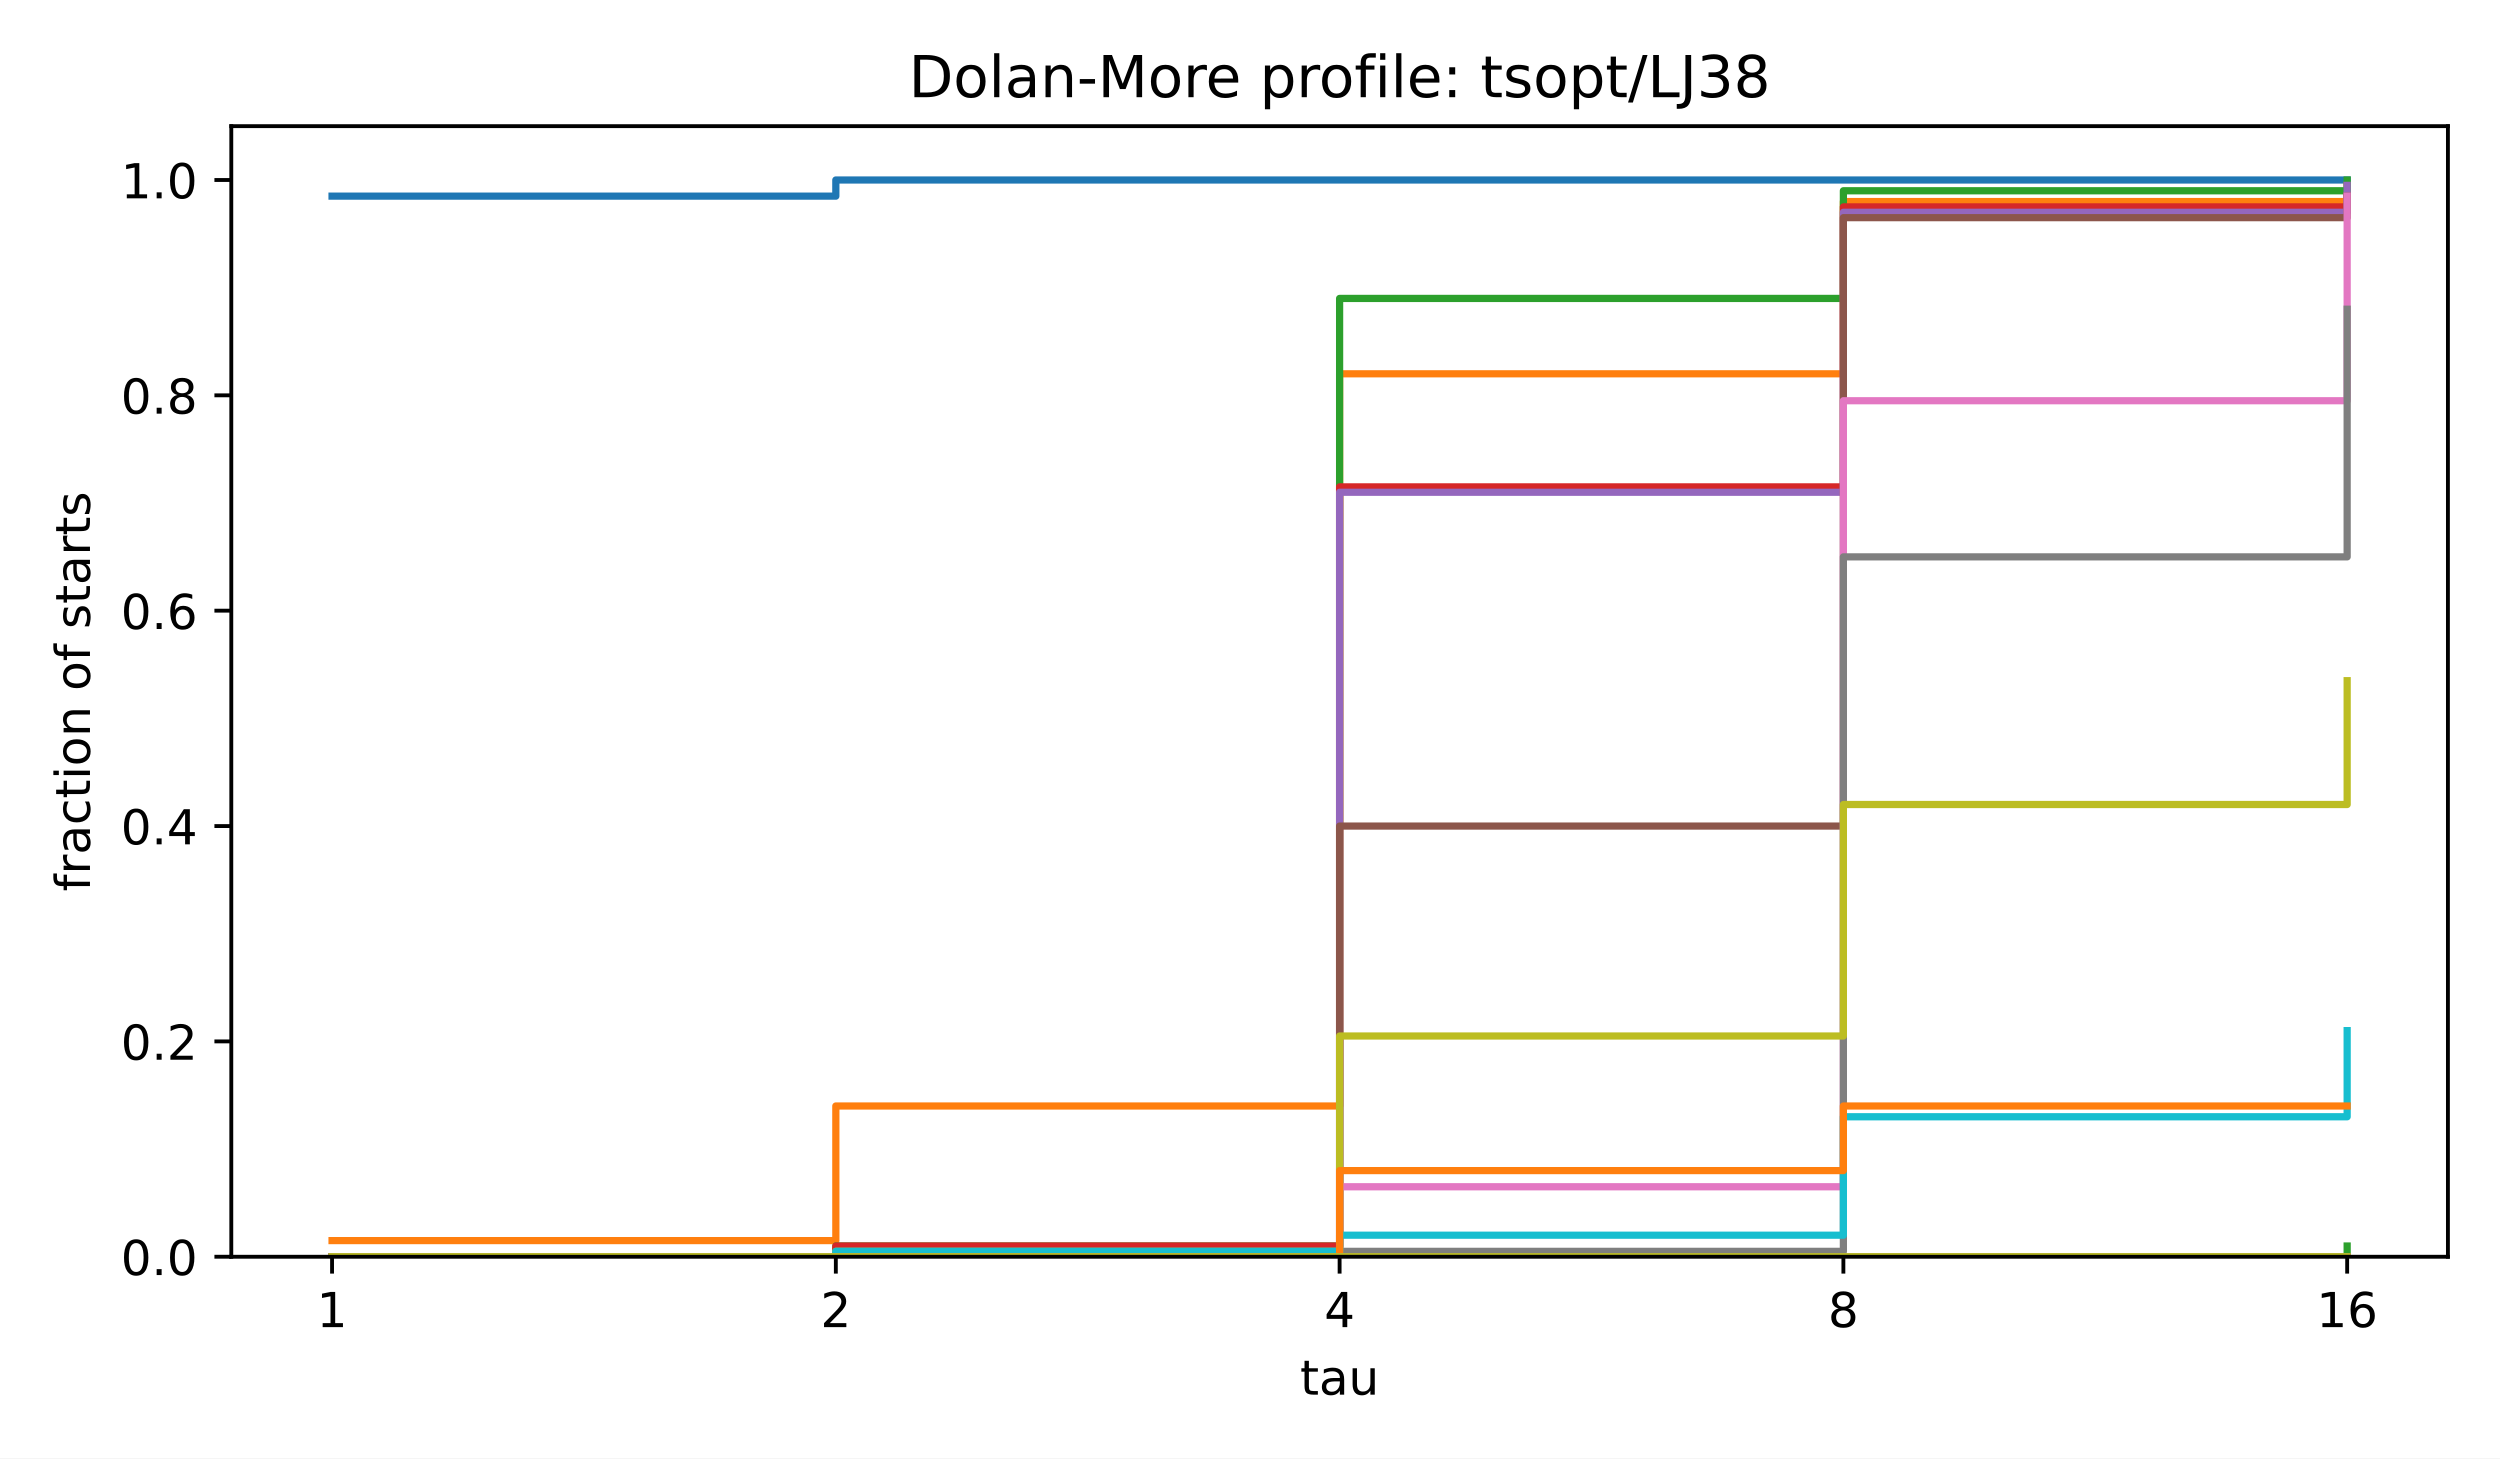
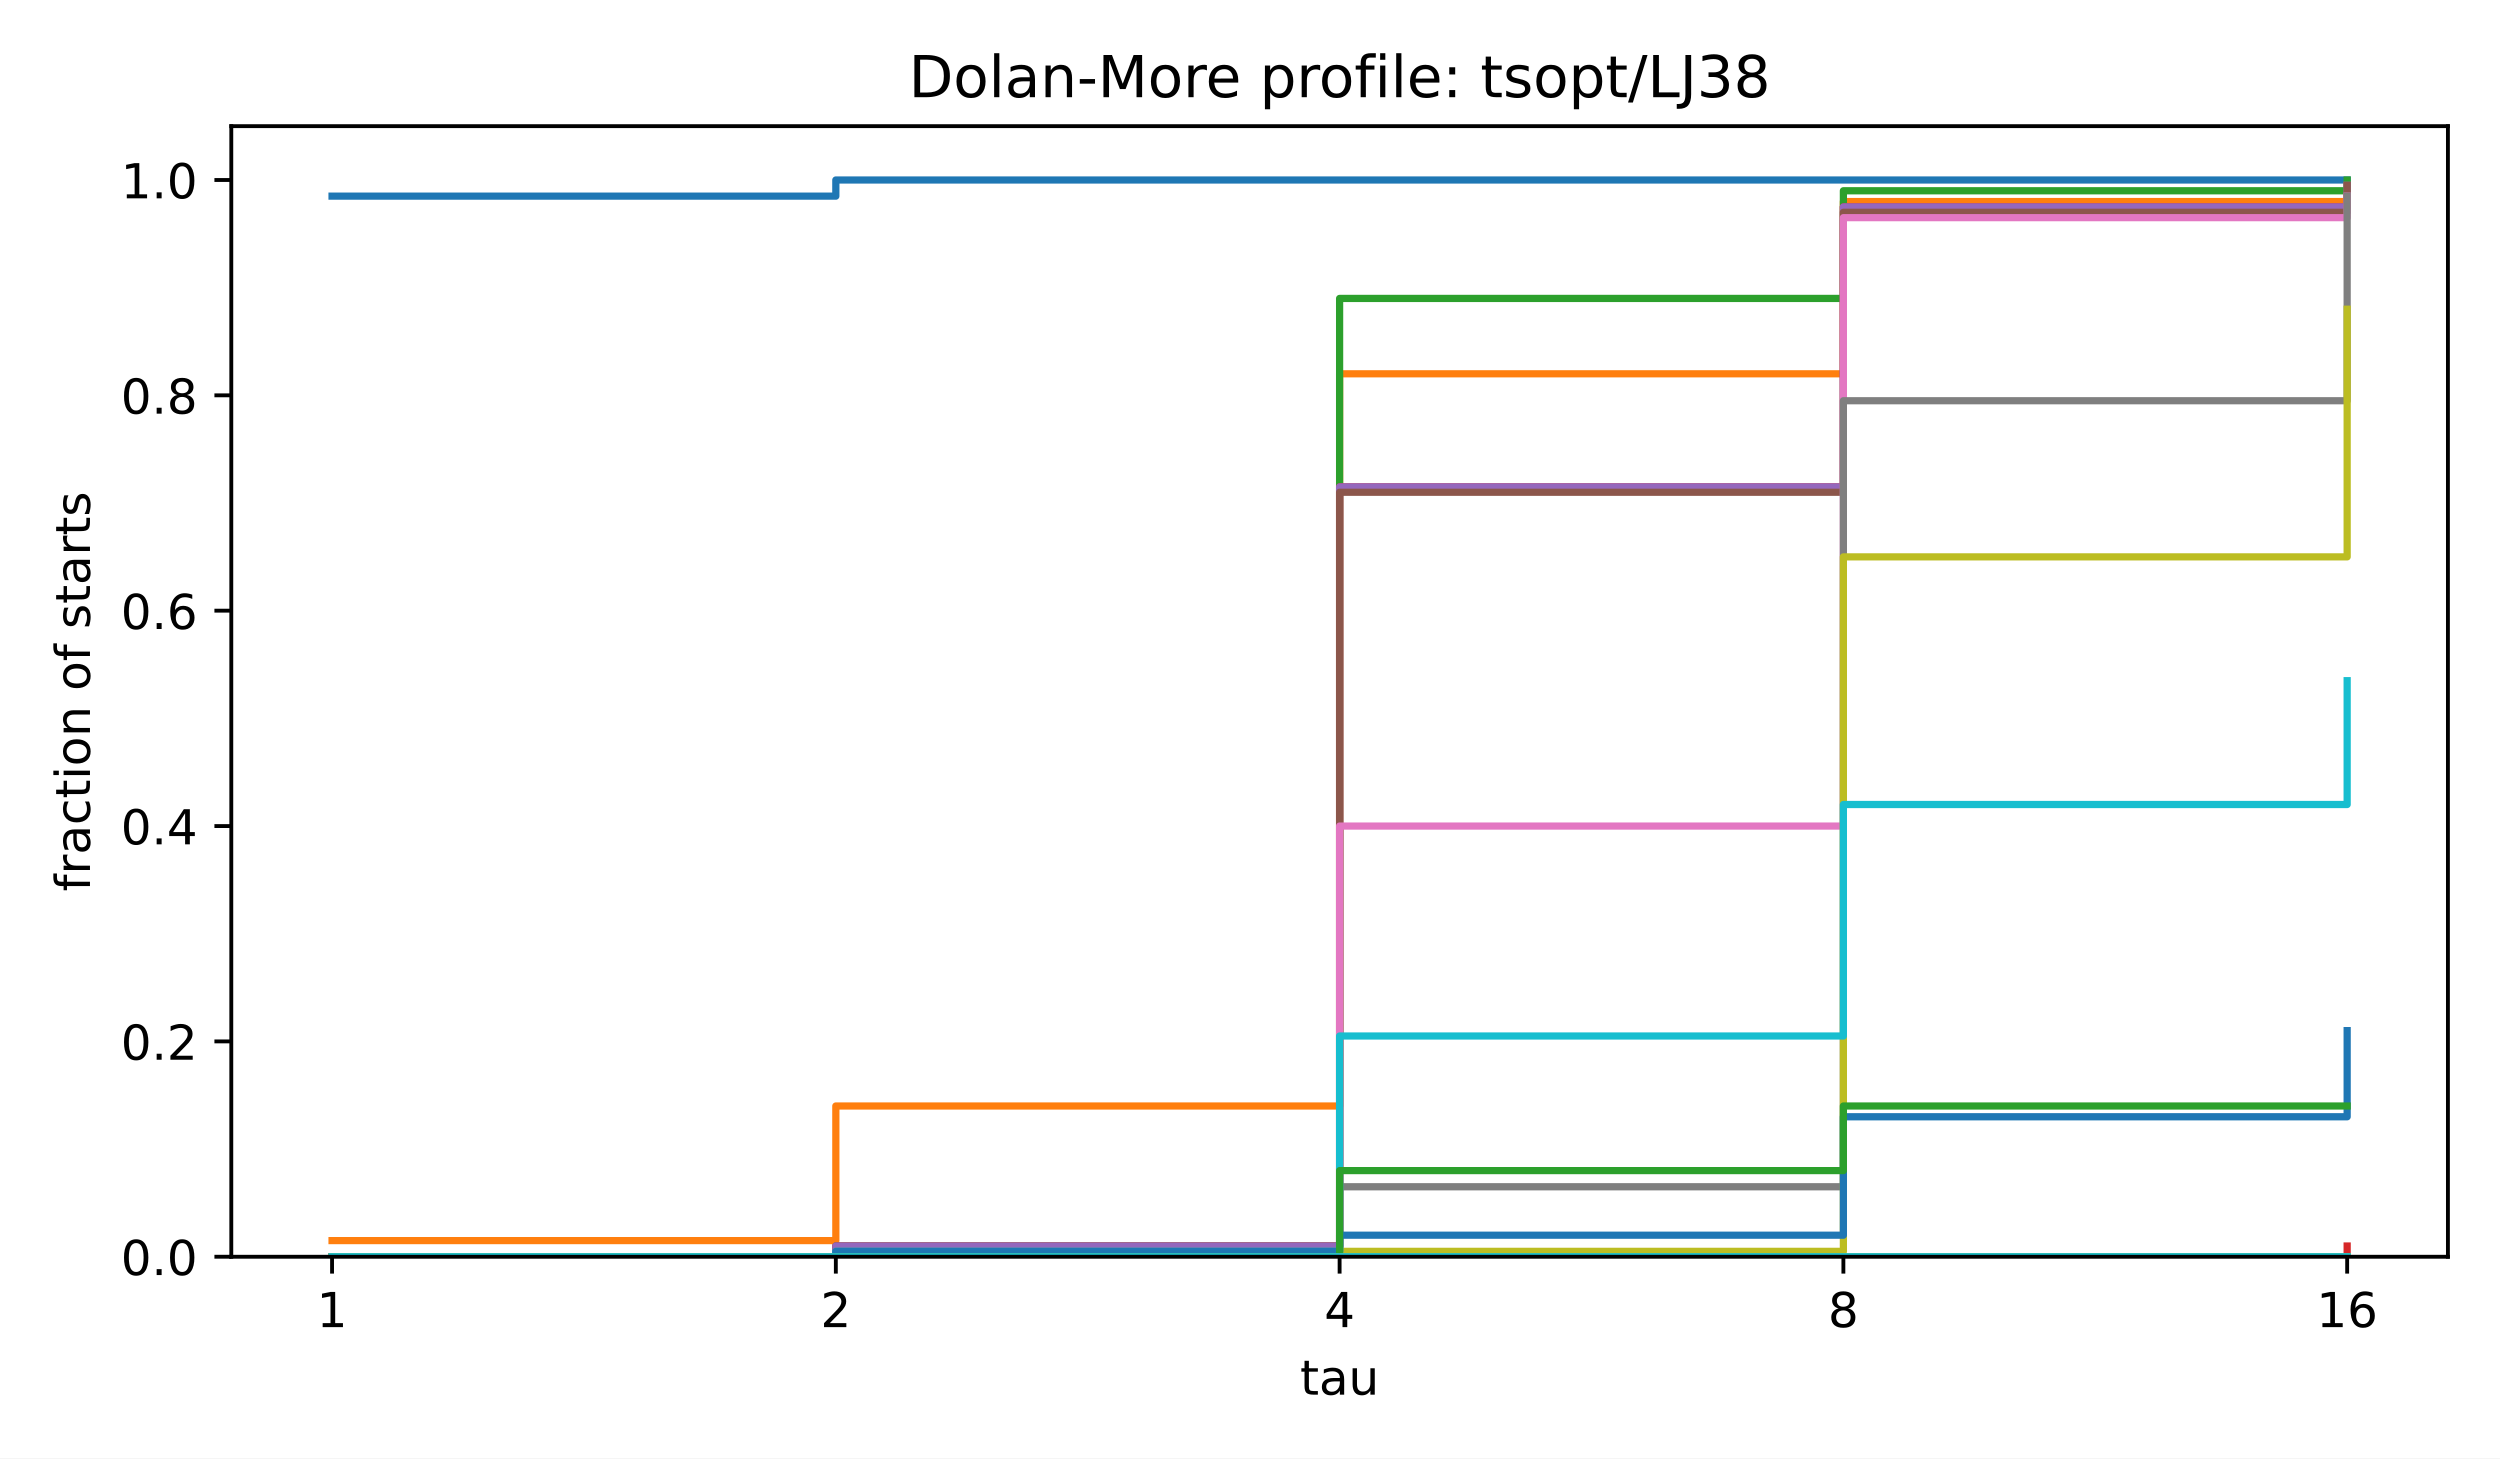
<svg xmlns="http://www.w3.org/2000/svg" xmlns:xlink="http://www.w3.org/1999/xlink" width="518.4pt" height="302.4pt" viewBox="0 0 518.4 302.4" version="1.1">
  <defs>
    <style type="text/css">*{stroke-linejoin: round; stroke-linecap: butt}</style>
  </defs>
  <g id="figure_1">
    <g id="patch_1">
      <path d="M 0 302.4  L 518.4 302.4  L 518.4 0  L 0 0  z " style="fill: #ffffff" />
    </g>
    <g id="axes_1">
      <g id="patch_2">
        <path d="M 47.962 260.6  L 507.6 260.6  L 507.6 26.16  L 47.962 26.16  z " style="fill: #ffffff" />
      </g>
      <g id="matplotlib.axis_1">
        <g id="xtick_1">
          <g id="line2d_1">
            <defs>
              <path id="m8ea4d47d77" d="M 0 0  L 0 3.5  " style="stroke: #000000; stroke-width: 0.8" />
            </defs>
            <g>
              <use xlink:href="#m8ea4d47d77" x="68.855" y="260.6" style="stroke: #000000; stroke-width: 0.8" />
            </g>
          </g>
          <g id="text_1">
            <text style="font-size: 10px; font-family: 'DejaVu Sans', 'Bitstream Vera Sans', 'Computer Modern Sans Serif', 'Lucida Grande', 'Verdana', 'Geneva', 'Lucid', 'Arial', 'Helvetica', 'Avant Garde', sans-serif; text-anchor: middle" x="68.855" y="275.198" transform="rotate(-0 68.85496 275.1977)">1</text>
          </g>
        </g>
        <g id="xtick_2">
          <g id="line2d_2">
            <g>
              <use xlink:href="#m8ea4d47d77" x="173.318" y="260.6" style="stroke: #000000; stroke-width: 0.8" />
            </g>
          </g>
          <g id="text_2">
            <text style="font-size: 10px; font-family: 'DejaVu Sans', 'Bitstream Vera Sans', 'Computer Modern Sans Serif', 'Lucida Grande', 'Verdana', 'Geneva', 'Lucid', 'Arial', 'Helvetica', 'Avant Garde', sans-serif; text-anchor: middle" x="173.318" y="275.198" transform="rotate(-0 173.3181 275.1977)">2</text>
          </g>
        </g>
        <g id="xtick_3">
          <g id="line2d_3">
            <g>
              <use xlink:href="#m8ea4d47d77" x="277.781" y="260.6" style="stroke: #000000; stroke-width: 0.8" />
            </g>
          </g>
          <g id="text_3">
            <text style="font-size: 10px; font-family: 'DejaVu Sans', 'Bitstream Vera Sans', 'Computer Modern Sans Serif', 'Lucida Grande', 'Verdana', 'Geneva', 'Lucid', 'Arial', 'Helvetica', 'Avant Garde', sans-serif; text-anchor: middle" x="277.781" y="275.198" transform="rotate(-0 277.7812 275.1977)">4</text>
          </g>
        </g>
        <g id="xtick_4">
          <g id="line2d_4">
            <g>
              <use xlink:href="#m8ea4d47d77" x="382.244" y="260.6" style="stroke: #000000; stroke-width: 0.8" />
            </g>
          </g>
          <g id="text_4">
            <text style="font-size: 10px; font-family: 'DejaVu Sans', 'Bitstream Vera Sans', 'Computer Modern Sans Serif', 'Lucida Grande', 'Verdana', 'Geneva', 'Lucid', 'Arial', 'Helvetica', 'Avant Garde', sans-serif; text-anchor: middle" x="382.244" y="275.198" transform="rotate(-0 382.2443 275.1977)">8</text>
          </g>
        </g>
        <g id="xtick_5">
          <g id="line2d_5">
            <g>
              <use xlink:href="#m8ea4d47d77" x="486.707" y="260.6" style="stroke: #000000; stroke-width: 0.8" />
            </g>
          </g>
          <g id="text_5">
            <text style="font-size: 10px; font-family: 'DejaVu Sans', 'Bitstream Vera Sans', 'Computer Modern Sans Serif', 'Lucida Grande', 'Verdana', 'Geneva', 'Lucid', 'Arial', 'Helvetica', 'Avant Garde', sans-serif; text-anchor: middle" x="486.707" y="275.198" transform="rotate(-0 486.7074 275.1977)">16</text>
          </g>
        </g>
        <g id="text_6">
          <text style="font-size: 10px; font-family: 'DejaVu Sans', 'Bitstream Vera Sans', 'Computer Modern Sans Serif', 'Lucida Grande', 'Verdana', 'Geneva', 'Lucid', 'Arial', 'Helvetica', 'Avant Garde', sans-serif; text-anchor: middle" x="277.781" y="289.198" transform="rotate(-0 277.7812 289.1977)">tau</text>
        </g>
      </g>
      <g id="matplotlib.axis_2">
        <g id="ytick_1">
          <g id="line2d_6">
            <defs>
              <path id="md659df78fa" d="M 0 0  L -3.5 0  " style="stroke: #000000; stroke-width: 0.8" />
            </defs>
            <g>
              <use xlink:href="#md659df78fa" x="47.962" y="260.6" style="stroke: #000000; stroke-width: 0.8" />
            </g>
          </g>
          <g id="text_7">
            <text style="font-size: 10px; font-family: 'DejaVu Sans', 'Bitstream Vera Sans', 'Computer Modern Sans Serif', 'Lucida Grande', 'Verdana', 'Geneva', 'Lucid', 'Arial', 'Helvetica', 'Avant Garde', sans-serif; text-anchor: end" x="40.962" y="264.399" transform="rotate(-0 40.96234 264.3988)">0.0</text>
          </g>
        </g>
        <g id="ytick_2">
          <g id="line2d_7">
            <g>
              <use xlink:href="#md659df78fa" x="47.962" y="215.945" style="stroke: #000000; stroke-width: 0.8" />
            </g>
          </g>
          <g id="text_8">
            <text style="font-size: 10px; font-family: 'DejaVu Sans', 'Bitstream Vera Sans', 'Computer Modern Sans Serif', 'Lucida Grande', 'Verdana', 'Geneva', 'Lucid', 'Arial', 'Helvetica', 'Avant Garde', sans-serif; text-anchor: end" x="40.962" y="219.744" transform="rotate(-0 40.96234 219.7436)">0.2</text>
          </g>
        </g>
        <g id="ytick_3">
          <g id="line2d_8">
            <g>
              <use xlink:href="#md659df78fa" x="47.962" y="171.29" style="stroke: #000000; stroke-width: 0.8" />
            </g>
          </g>
          <g id="text_9">
            <text style="font-size: 10px; font-family: 'DejaVu Sans', 'Bitstream Vera Sans', 'Computer Modern Sans Serif', 'Lucida Grande', 'Verdana', 'Geneva', 'Lucid', 'Arial', 'Helvetica', 'Avant Garde', sans-serif; text-anchor: end" x="40.962" y="175.088" transform="rotate(-0 40.96234 175.0884)">0.4</text>
          </g>
        </g>
        <g id="ytick_4">
          <g id="line2d_9">
            <g>
              <use xlink:href="#md659df78fa" x="47.962" y="126.634" style="stroke: #000000; stroke-width: 0.8" />
            </g>
          </g>
          <g id="text_10">
            <text style="font-size: 10px; font-family: 'DejaVu Sans', 'Bitstream Vera Sans', 'Computer Modern Sans Serif', 'Lucida Grande', 'Verdana', 'Geneva', 'Lucid', 'Arial', 'Helvetica', 'Avant Garde', sans-serif; text-anchor: end" x="40.962" y="130.433" transform="rotate(-0 40.96234 130.4331)">0.6</text>
          </g>
        </g>
        <g id="ytick_5">
          <g id="line2d_10">
            <g>
              <use xlink:href="#md659df78fa" x="47.962" y="81.979" style="stroke: #000000; stroke-width: 0.8" />
            </g>
          </g>
          <g id="text_11">
            <text style="font-size: 10px; font-family: 'DejaVu Sans', 'Bitstream Vera Sans', 'Computer Modern Sans Serif', 'Lucida Grande', 'Verdana', 'Geneva', 'Lucid', 'Arial', 'Helvetica', 'Avant Garde', sans-serif; text-anchor: end" x="40.962" y="85.778" transform="rotate(-0 40.96234 85.77788)">0.8</text>
          </g>
        </g>
        <g id="ytick_6">
          <g id="line2d_11">
            <g>
              <use xlink:href="#md659df78fa" x="47.962" y="37.324" style="stroke: #000000; stroke-width: 0.8" />
            </g>
          </g>
          <g id="text_12">
            <text style="font-size: 10px; font-family: 'DejaVu Sans', 'Bitstream Vera Sans', 'Computer Modern Sans Serif', 'Lucida Grande', 'Verdana', 'Geneva', 'Lucid', 'Arial', 'Helvetica', 'Avant Garde', sans-serif; text-anchor: end" x="40.962" y="41.123" transform="rotate(-0 40.96234 41.12264)">1.0</text>
          </g>
        </g>
        <g id="text_13">
          <text style="font-size: 10px; font-family: 'DejaVu Sans', 'Bitstream Vera Sans', 'Computer Modern Sans Serif', 'Lucida Grande', 'Verdana', 'Geneva', 'Lucid', 'Arial', 'Helvetica', 'Avant Garde', sans-serif; text-anchor: middle" x="18.657" y="143.38" transform="rotate(-90 18.65687 143.38)">fraction of starts</text>
        </g>
      </g>
      <g id="line2d_12">
        <path d="M 68.855 40.673  L 173.318 40.673  L 173.318 37.324  L 277.781 37.324  L 277.781 37.324  L 382.244 37.324  L 382.244 37.324  L 486.707 37.324  L 486.707 37.324  " clip-path="url(#p4e380cea4b)" style="fill: none; stroke: #1f77b4; stroke-width: 1.5; stroke-linecap: square" />
      </g>
      <g id="line2d_13">
        <path d="M 68.855 257.251  L 173.318 257.251  L 173.318 229.341  L 277.781 229.341  L 277.781 77.514  L 382.244 77.514  L 382.244 41.789  L 486.707 41.789  L 486.707 38.44  " clip-path="url(#p4e380cea4b)" style="fill: none; stroke: #ff7f0e; stroke-width: 1.5; stroke-linecap: square" />
      </g>
      <g id="line2d_14">
        <path d="M 68.855 260.6  L 173.318 260.6  L 173.318 258.367  L 277.781 258.367  L 277.781 61.884  L 382.244 61.884  L 382.244 39.557  L 486.707 39.557  L 486.707 37.324  " clip-path="url(#p4e380cea4b)" style="fill: none; stroke: #2ca02c; stroke-width: 1.5; stroke-linecap: square" />
      </g>
      <g id="line2d_15">
        <path d="M 68.855 260.6  L 173.318 260.6  L 173.318 258.367  L 277.781 258.367  L 277.781 100.958  L 382.244 100.958  L 382.244 42.906  L 486.707 42.906  L 486.707 40.673  " clip-path="url(#p4e380cea4b)" style="fill: none; stroke: #d62728; stroke-width: 1.5; stroke-linecap: square" />
      </g>
      <g id="line2d_16">
-         <path d="M 68.855 260.6  L 173.318 260.6  L 173.318 259.484  L 277.781 259.484  L 277.781 102.074  L 382.244 102.074  L 382.244 44.022  L 486.707 44.022  L 486.707 38.44  " clip-path="url(#p4e380cea4b)" style="fill: none; stroke: #9467bd; stroke-width: 1.5; stroke-linecap: square" />
+         <path d="M 68.855 260.6  L 173.318 260.6  L 173.318 258.367  L 277.781 258.367  L 277.781 100.958  L 382.244 100.958  L 382.244 42.906  L 486.707 42.906  L 486.707 38.44  " clip-path="url(#p4e380cea4b)" style="fill: none; stroke: #9467bd; stroke-width: 1.5; stroke-linecap: square" />
      </g>
      <g id="line2d_17">
-         <path d="M 68.855 260.6  L 173.318 260.6  L 173.318 259.484  L 277.781 259.484  L 277.781 171.29  L 382.244 171.29  L 382.244 45.138  L 486.707 45.138  L 486.707 40.673  " clip-path="url(#p4e380cea4b)" style="fill: none; stroke: #8c564b; stroke-width: 1.5; stroke-linecap: square" />
+         <path d="M 68.855 260.6  L 173.318 260.6  L 173.318 259.484  L 277.781 259.484  L 277.781 102.074  L 382.244 102.074  L 382.244 44.022  L 486.707 44.022  L 486.707 38.44  " clip-path="url(#p4e380cea4b)" style="fill: none; stroke: #8c564b; stroke-width: 1.5; stroke-linecap: square" />
      </g>
      <g id="line2d_18">
-         <path d="M 68.855 260.6  L 173.318 260.6  L 173.318 260.6  L 277.781 260.6  L 277.781 246.087  L 382.244 246.087  L 382.244 83.095  L 486.707 83.095  L 486.707 40.673  " clip-path="url(#p4e380cea4b)" style="fill: none; stroke: #e377c2; stroke-width: 1.5; stroke-linecap: square" />
+         <path d="M 68.855 260.6  L 173.318 260.6  L 173.318 259.484  L 277.781 259.484  L 277.781 171.29  L 382.244 171.29  L 382.244 45.138  L 486.707 45.138  L 486.707 40.673  " clip-path="url(#p4e380cea4b)" style="fill: none; stroke: #e377c2; stroke-width: 1.5; stroke-linecap: square" />
      </g>
      <g id="line2d_19">
-         <path d="M 68.855 260.6  L 173.318 260.6  L 173.318 260.6  L 277.781 260.6  L 277.781 259.484  L 382.244 259.484  L 382.244 115.47  L 486.707 115.47  L 486.707 64.117  " clip-path="url(#p4e380cea4b)" style="fill: none; stroke: #7f7f7f; stroke-width: 1.5; stroke-linecap: square" />
+         <path d="M 68.855 260.6  L 173.318 260.6  L 173.318 260.6  L 277.781 260.6  L 277.781 246.087  L 382.244 246.087  L 382.244 83.095  L 486.707 83.095  L 486.707 40.673  " clip-path="url(#p4e380cea4b)" style="fill: none; stroke: #7f7f7f; stroke-width: 1.5; stroke-linecap: square" />
      </g>
      <g id="line2d_20">
-         <path d="M 68.855 260.6  L 173.318 260.6  L 173.318 259.484  L 277.781 259.484  L 277.781 214.828  L 382.244 214.828  L 382.244 166.824  L 486.707 166.824  L 486.707 141.147  " clip-path="url(#p4e380cea4b)" style="fill: none; stroke: #bcbd22; stroke-width: 1.5; stroke-linecap: square" />
+         <path d="M 68.855 260.6  L 173.318 260.6  L 173.318 260.6  L 277.781 260.6  L 277.781 259.484  L 382.244 259.484  L 382.244 115.47  L 486.707 115.47  L 486.707 64.117  " clip-path="url(#p4e380cea4b)" style="fill: none; stroke: #bcbd22; stroke-width: 1.5; stroke-linecap: square" />
      </g>
      <g id="line2d_21">
-         <path d="M 68.855 260.6  L 173.318 260.6  L 173.318 259.484  L 277.781 259.484  L 277.781 256.134  L 382.244 256.134  L 382.244 231.574  L 486.707 231.574  L 486.707 213.712  " clip-path="url(#p4e380cea4b)" style="fill: none; stroke: #17becf; stroke-width: 1.5; stroke-linecap: square" />
+         <path d="M 68.855 260.6  L 173.318 260.6  L 173.318 259.484  L 277.781 259.484  L 277.781 214.828  L 382.244 214.828  L 382.244 166.824  L 486.707 166.824  L 486.707 141.147  " clip-path="url(#p4e380cea4b)" style="fill: none; stroke: #17becf; stroke-width: 1.5; stroke-linecap: square" />
      </g>
      <g id="line2d_22">
-         <path d="M 68.855 260.6  L 173.318 260.6  L 173.318 260.6  L 277.781 260.6  L 277.781 260.6  L 382.244 260.6  L 382.244 260.6  L 486.707 260.6  L 486.707 260.6  " clip-path="url(#p4e380cea4b)" style="fill: none; stroke: #1f77b4; stroke-width: 1.5; stroke-linecap: square" />
+         <path d="M 68.855 260.6  L 173.318 260.6  L 173.318 259.484  L 277.781 259.484  L 277.781 256.134  L 382.244 256.134  L 382.244 231.574  L 486.707 231.574  L 486.707 213.712  " clip-path="url(#p4e380cea4b)" style="fill: none; stroke: #1f77b4; stroke-width: 1.5; stroke-linecap: square" />
      </g>
      <g id="line2d_23">
-         <path d="M 68.855 260.6  L 173.318 260.6  L 173.318 260.6  L 277.781 260.6  L 277.781 242.738  L 382.244 242.738  L 382.244 229.341  L 486.707 229.341  L 486.707 229.341  " clip-path="url(#p4e380cea4b)" style="fill: none; stroke: #ff7f0e; stroke-width: 1.5; stroke-linecap: square" />
+         <path d="M 68.855 260.6  L 173.318 260.6  L 173.318 260.6  L 277.781 260.6  L 277.781 260.6  L 382.244 260.6  L 382.244 260.6  L 486.707 260.6  L 486.707 260.6  " clip-path="url(#p4e380cea4b)" style="fill: none; stroke: #ff7f0e; stroke-width: 1.5; stroke-linecap: square" />
      </g>
      <g id="line2d_24">
-         <path d="M 68.855 260.6  L 173.318 260.6  L 173.318 260.6  L 277.781 260.6  L 277.781 260.6  L 382.244 260.6  L 382.244 260.6  L 486.707 260.6  L 486.707 258.367  " clip-path="url(#p4e380cea4b)" style="fill: none; stroke: #2ca02c; stroke-width: 1.5; stroke-linecap: square" />
+         <path d="M 68.855 260.6  L 173.318 260.6  L 173.318 260.6  L 277.781 260.6  L 277.781 242.738  L 382.244 242.738  L 382.244 229.341  L 486.707 229.341  L 486.707 229.341  " clip-path="url(#p4e380cea4b)" style="fill: none; stroke: #2ca02c; stroke-width: 1.5; stroke-linecap: square" />
      </g>
      <g id="line2d_25">
-         <path d="M 68.855 260.6  L 173.318 260.6  L 173.318 260.6  L 277.781 260.6  L 277.781 260.6  L 382.244 260.6  L 382.244 260.6  L 486.707 260.6  L 486.707 260.6  " clip-path="url(#p4e380cea4b)" style="fill: none; stroke: #d62728; stroke-width: 1.5; stroke-linecap: square" />
+         <path d="M 68.855 260.6  L 173.318 260.6  L 173.318 260.6  L 277.781 260.6  L 277.781 260.6  L 382.244 260.6  L 382.244 260.6  L 486.707 260.6  L 486.707 258.367  " clip-path="url(#p4e380cea4b)" style="fill: none; stroke: #d62728; stroke-width: 1.5; stroke-linecap: square" />
      </g>
      <g id="line2d_26">
        <path d="M 68.855 260.6  L 173.318 260.6  L 173.318 260.6  L 277.781 260.6  L 277.781 260.6  L 382.244 260.6  L 382.244 260.6  L 486.707 260.6  L 486.707 260.6  " clip-path="url(#p4e380cea4b)" style="fill: none; stroke: #9467bd; stroke-width: 1.5; stroke-linecap: square" />
      </g>
      <g id="line2d_27">
        <path d="M 68.855 260.6  L 173.318 260.6  L 173.318 260.6  L 277.781 260.6  L 277.781 260.6  L 382.244 260.6  L 382.244 260.6  L 486.707 260.6  L 486.707 260.6  " clip-path="url(#p4e380cea4b)" style="fill: none; stroke: #8c564b; stroke-width: 1.5; stroke-linecap: square" />
      </g>
      <g id="line2d_28">
        <path d="M 68.855 260.6  L 173.318 260.6  L 173.318 260.6  L 277.781 260.6  L 277.781 260.6  L 382.244 260.6  L 382.244 260.6  L 486.707 260.6  L 486.707 260.6  " clip-path="url(#p4e380cea4b)" style="fill: none; stroke: #e377c2; stroke-width: 1.5; stroke-linecap: square" />
      </g>
      <g id="line2d_29">
        <path d="M 68.855 260.6  L 173.318 260.6  L 173.318 260.6  L 277.781 260.6  L 277.781 260.6  L 382.244 260.6  L 382.244 260.6  L 486.707 260.6  L 486.707 260.6  " clip-path="url(#p4e380cea4b)" style="fill: none; stroke: #7f7f7f; stroke-width: 1.5; stroke-linecap: square" />
      </g>
      <g id="line2d_30">
        <path d="M 68.855 260.6  L 173.318 260.6  L 173.318 260.6  L 277.781 260.6  L 277.781 260.6  L 382.244 260.6  L 382.244 260.6  L 486.707 260.6  L 486.707 260.6  " clip-path="url(#p4e380cea4b)" style="fill: none; stroke: #bcbd22; stroke-width: 1.5; stroke-linecap: square" />
+       </g>
+       <g id="line2d_31">
+         <path d="M 68.855 260.6  L 173.318 260.6  L 173.318 260.6  L 277.781 260.6  L 277.781 260.6  L 382.244 260.6  L 382.244 260.6  L 486.707 260.6  L 486.707 260.6  " clip-path="url(#p4e380cea4b)" style="fill: none; stroke: #17becf; stroke-width: 1.5; stroke-linecap: square" />
      </g>
      <g id="patch_3">
        <path d="M 47.962 260.6  L 47.962 26.16  " style="fill: none; stroke: #000000; stroke-width: 0.8; stroke-linejoin: miter; stroke-linecap: square" />
      </g>
      <g id="patch_4">
        <path d="M 507.6 260.6  L 507.6 26.16  " style="fill: none; stroke: #000000; stroke-width: 0.8; stroke-linejoin: miter; stroke-linecap: square" />
      </g>
      <g id="patch_5">
        <path d="M 47.962 260.6  L 507.6 260.6  " style="fill: none; stroke: #000000; stroke-width: 0.8; stroke-linejoin: miter; stroke-linecap: square" />
      </g>
      <g id="patch_6">
        <path d="M 47.962 26.16  L 507.6 26.16  " style="fill: none; stroke: #000000; stroke-width: 0.8; stroke-linejoin: miter; stroke-linecap: square" />
      </g>
      <g id="text_14">
        <text style="font-size: 12px; font-family: 'DejaVu Sans', 'Bitstream Vera Sans', 'Computer Modern Sans Serif', 'Lucida Grande', 'Verdana', 'Geneva', 'Lucid', 'Arial', 'Helvetica', 'Avant Garde', sans-serif; text-anchor: middle" x="277.781" y="20.16" transform="rotate(-0 277.7812 20.16)">Dolan-More profile: tsopt/LJ38</text>
      </g>
    </g>
  </g>
  <defs>
    <clipPath id="p4e380cea4b">
      <rect x="47.962" y="26.16" width="459.638" height="234.44" />
    </clipPath>
  </defs>
</svg>
